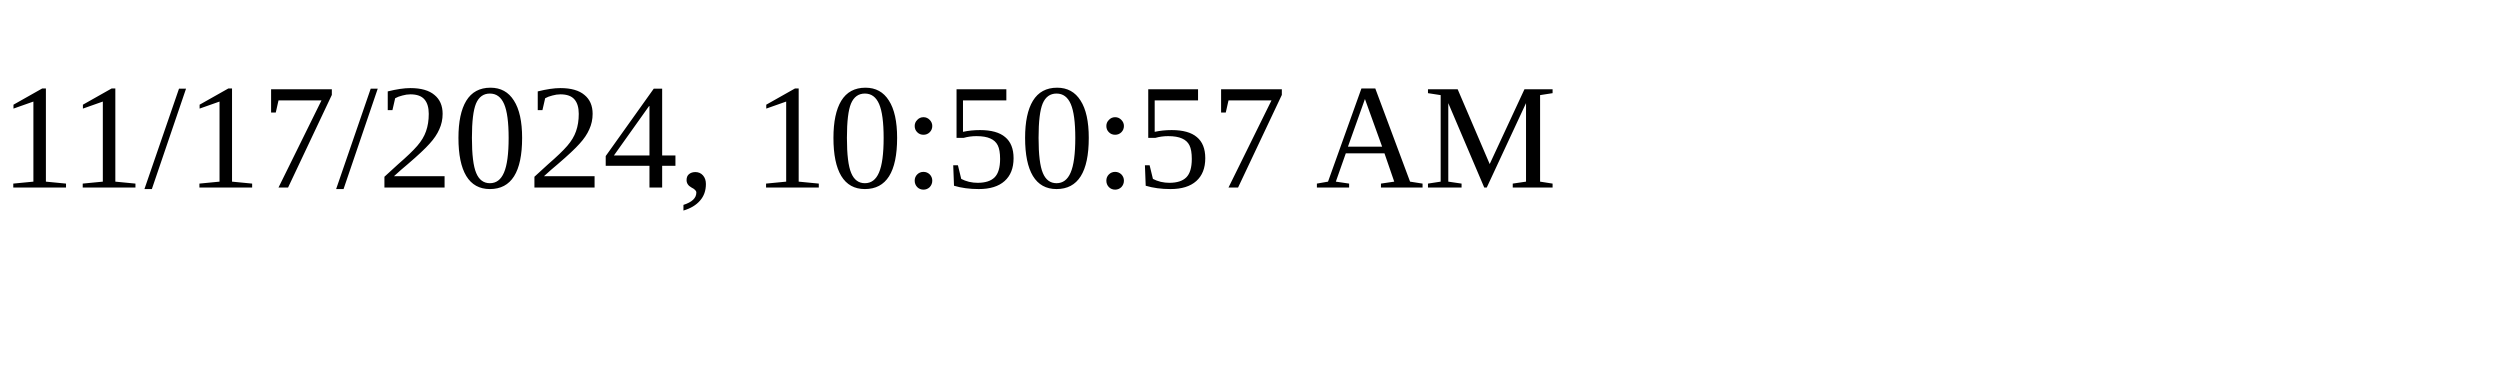
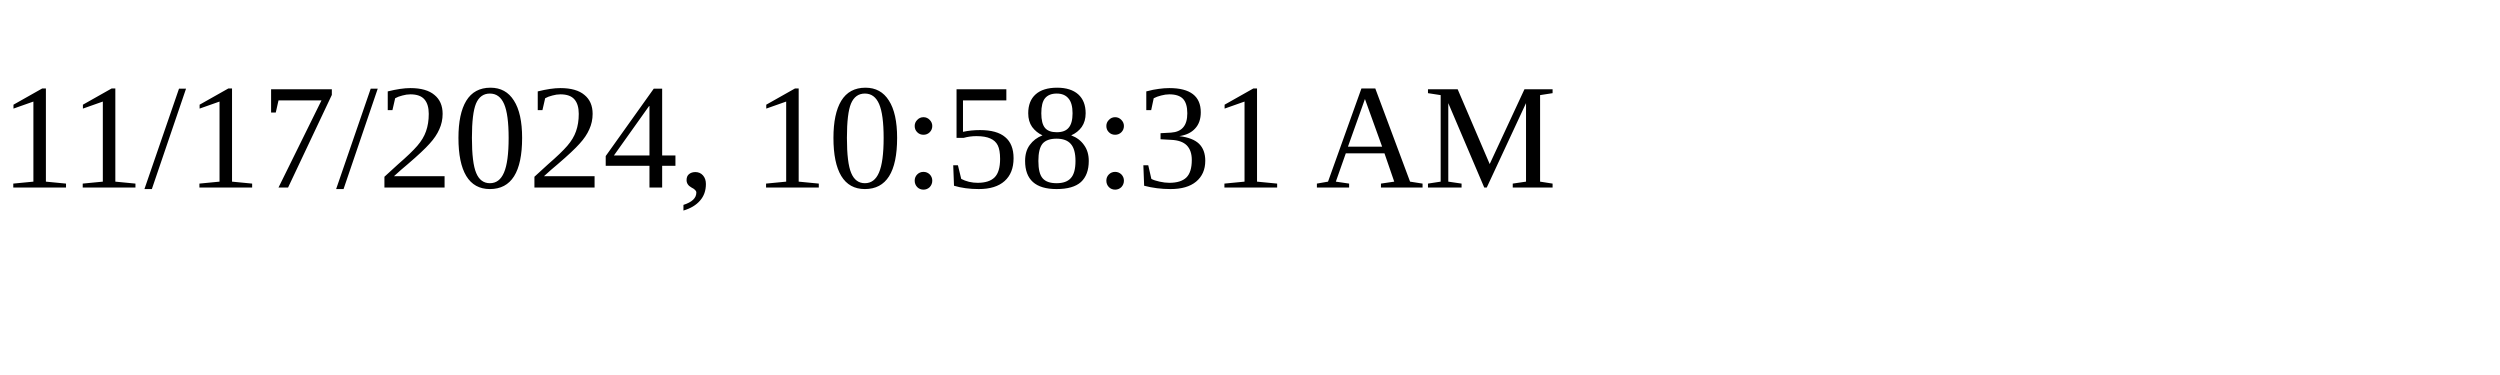
<svg xmlns="http://www.w3.org/2000/svg" height="30" width="200">
-   <text x="0" y="15">11/17/2024, 10:50:57 AM</text>
+   <text x="0" y="15">11/17/2024, 10:58:31 AM</text>
</svg>
